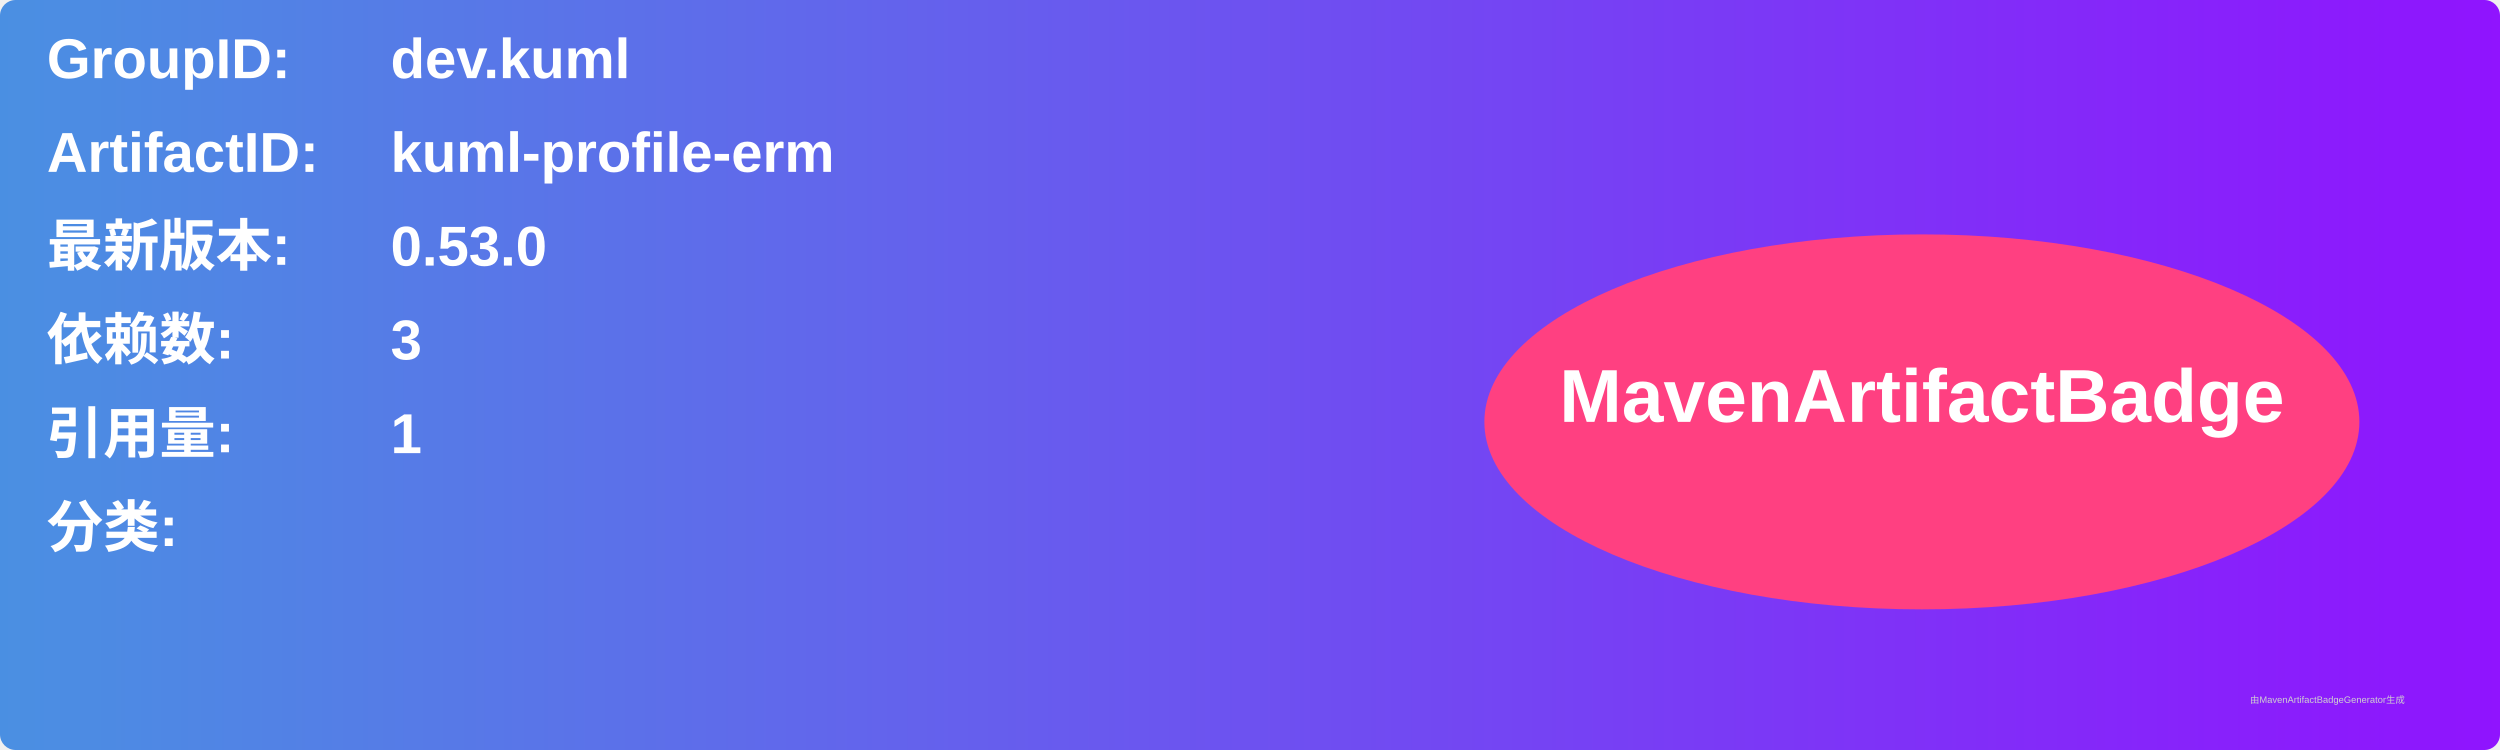
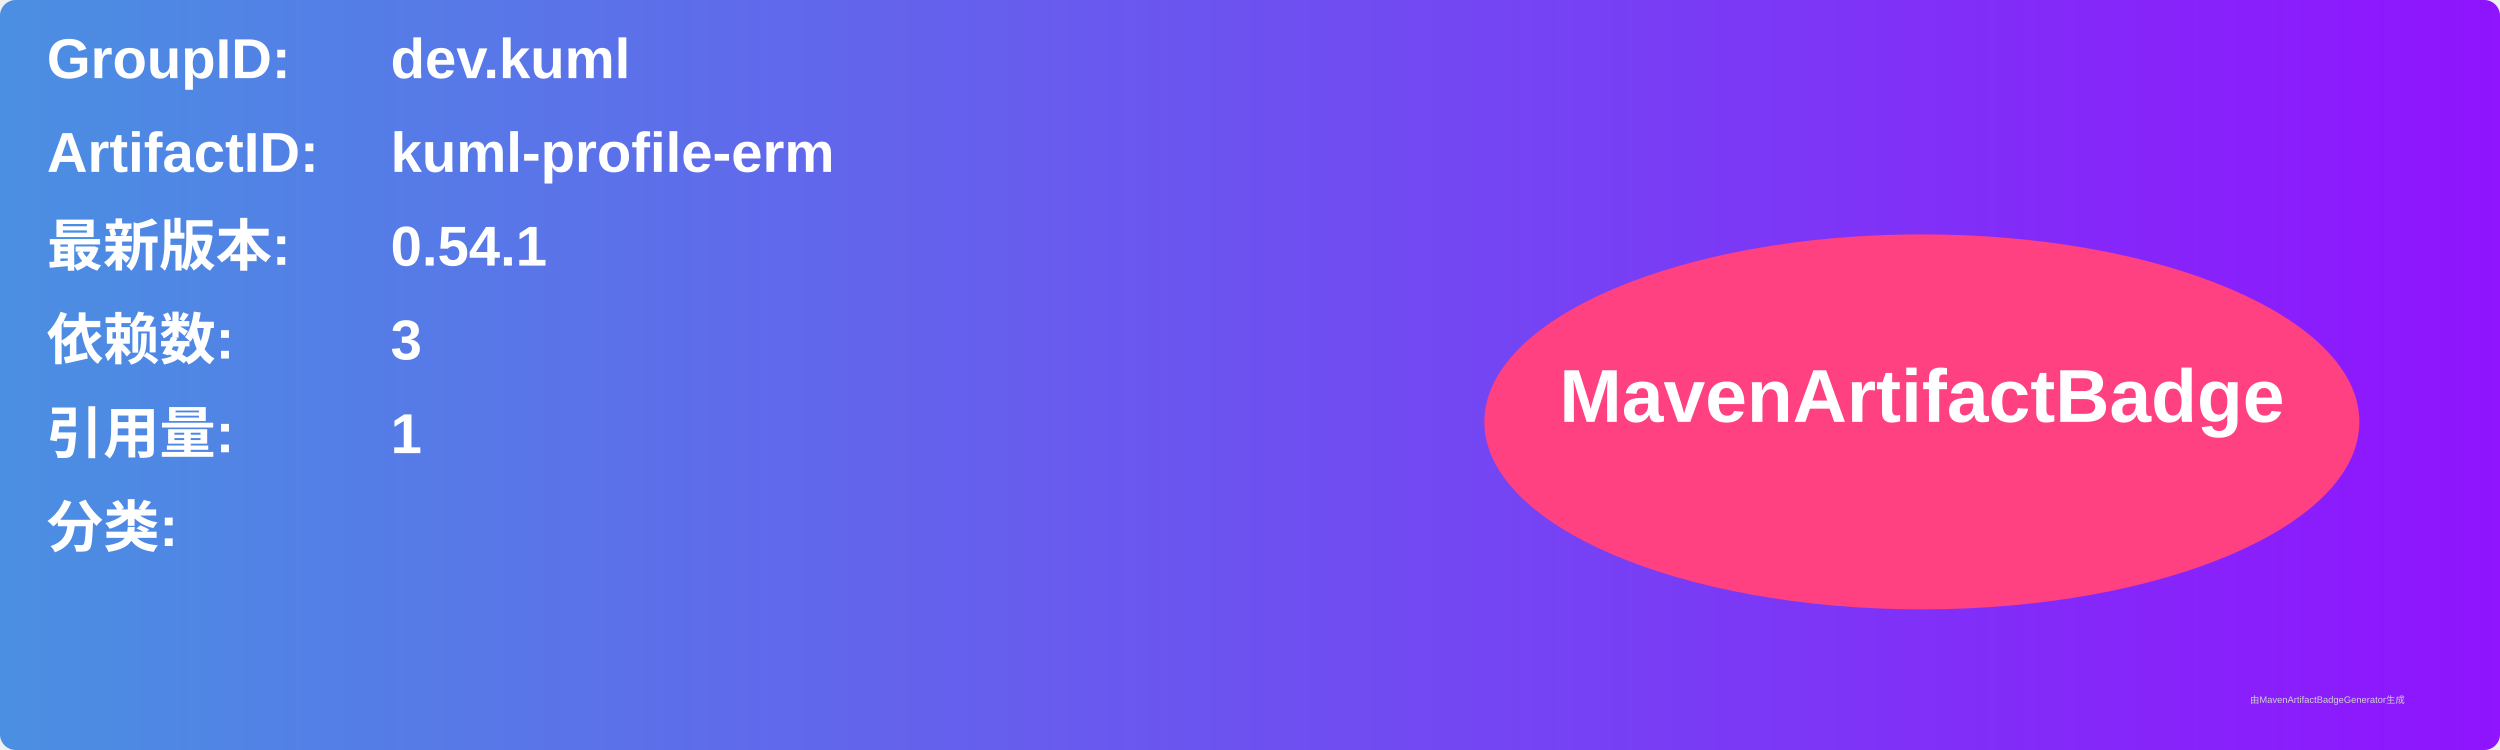
<svg xmlns="http://www.w3.org/2000/svg" width="800" height="240" viewBox="0 0 800 240">
  <linearGradient id="grad" x1="0%" y1="0%" x2="100%" y2="0%">
    <stop offset="0%" stop-color="#4a90e2" />
    <stop offset="100%" stop-color="#9013fe" />
  </linearGradient>
  <rect width="100%" height="100%" rx="5" ry="5" fill="url(#grad)" />
  <g transform="translate(15, 15)">
    <text x="0" y="10" font-family="Arial" font-size="18" fill="white" font-weight="bold" width="260">GroupID:</text>
    <text x="110" y="10" font-family="Arial" font-size="18" fill="white" font-weight="bold" width="460">dev.kuml</text>
    <text x="0" y="40" font-family="Arial" font-size="18" fill="white" font-weight="bold" width="260">ArtifactID:</text>
    <text x="110" y="40" font-family="Arial" font-size="18" fill="white" font-weight="bold" width="460">kuml-profile-erm</text>
    <text x="0" y="70" font-family="Arial" font-size="18" fill="white" font-weight="bold">最新版本:</text>
    <text x="110" y="70" font-family="Arial" font-size="18" fill="white" font-weight="bold">
-       <tspan font-weight="bold">0.53.0</tspan>
+       <tspan font-weight="bold">0.54.1</tspan>
    </text>
    <text x="0" y="100" font-family="Arial" font-size="18" fill="white" font-weight="bold">依赖数: </text>
    <text x="110" y="100" font-family="Arial" font-size="18" fill="white">
      <tspan font-weight="bold">3</tspan>
    </text>
    <text x="0" y="130" font-family="Arial" font-size="18" fill="white" font-weight="bold">引用量: </text>
    <text x="110" y="130" font-family="Arial" font-size="18" fill="white">
      <tspan font-weight="bold">1</tspan>
    </text>
    <text x="0" y="160" font-family="Arial" font-size="18" fill="white" font-weight="bold">分类:</text>
    <text x="10" y="190" font-family="Arial" font-size="10" fill="white">
      <tspan font-weight="bold" />
    </text>
    <ellipse cx="600" cy="120" rx="140" ry="60" fill="#ff4081" />
    <text x="600" y="120" text-anchor="middle" font-family="Arial" font-size="24" fill="white" font-weight="bold">MavenArtifactBadge</text>
  </g>
  <text x="720" y="225" font-family="Arial" font-size="3" fill="#d0d0d0">由MavenArtifactBadgeGenerator生成</text>
</svg>
